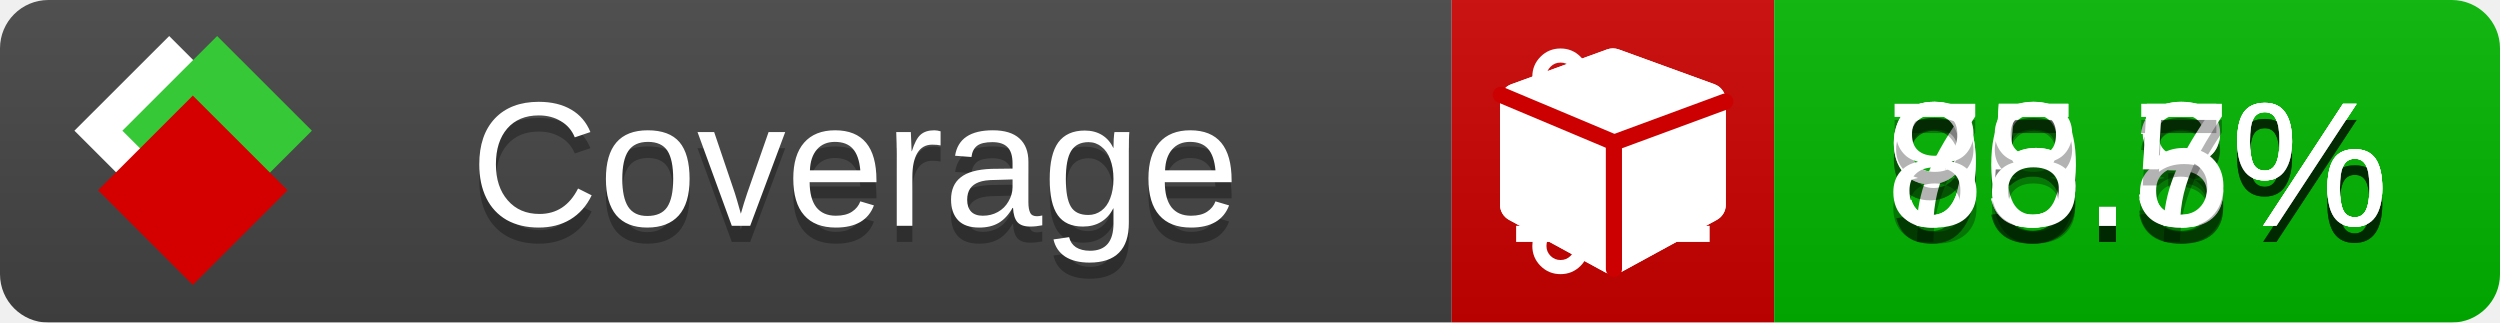
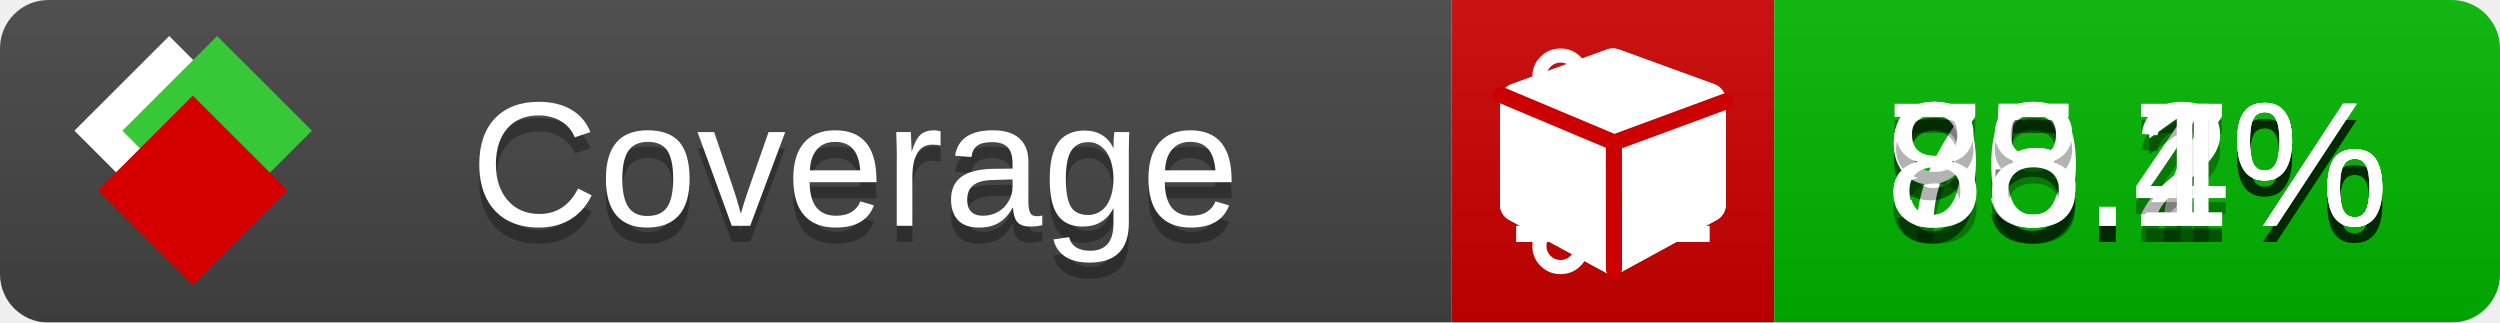
<svg xmlns="http://www.w3.org/2000/svg" xmlns:xlink="http://www.w3.org/1999/xlink" width="155" height="20">
  <style type="text/css">
          
            @keyframes fade1 {
                0% { visibility: visible; opacity: 1; }
               23% { visibility: visible; opacity: 1; }
               25% { visibility: hidden; opacity: 0; }
               48% { visibility: hidden; opacity: 0; }
               50% { visibility: hidden; opacity: 0; }
               73% { visibility: hidden; opacity: 0; }
               75% { visibility: hidden; opacity: 0; }
               98% { visibility: hidden; opacity: 0; }
              100% { visibility: visible; opacity: 1; }
            }
            @keyframes fade2 {
                0% { visibility: hidden; opacity: 0; }
               23% { visibility: hidden; opacity: 0; }
               25% { visibility: visible; opacity: 1; }
               48% { visibility: visible; opacity: 1; }
               50% { visibility: hidden; opacity: 0; }
               73% { visibility: hidden; opacity: 0; }
               75% { visibility: hidden; opacity: 0; }
               98% { visibility: hidden; opacity: 0; }
              100% { visibility: hidden; opacity: 0; }
            }
            @keyframes fade3 {
                0% { visibility: hidden; opacity: 0; }
               23% { visibility: hidden; opacity: 0; }
               25% { visibility: hidden; opacity: 0; }
               48% { visibility: hidden; opacity: 0; }
               50% { visibility: visible; opacity: 1; }
               73% { visibility: visible; opacity: 1; }
               75% { visibility: hidden; opacity: 0; }
               98% { visibility: hidden; opacity: 0; }
              100% { visibility: hidden; opacity: 0; }
            }
            @keyframes fade4 {
                0% { visibility: hidden; opacity: 0; }
               23% { visibility: hidden; opacity: 0; }
               25% { visibility: hidden; opacity: 0; }
               48% { visibility: hidden; opacity: 0; }
               50% { visibility: hidden; opacity: 0; }
               73% { visibility: hidden; opacity: 0; }
               75% { visibility: visible; opacity: 1; }
               98% { visibility: visible; opacity: 1; }
              100% { visibility: hidden; opacity: 0; }
            }
            .linecoverage {
                animation-duration: 15s;
                animation-name: fade1;
                animation-iteration-count: infinite;
            }
            .branchcoverage {
                animation-duration: 15s;
                animation-name: fade2;
                animation-iteration-count: infinite;
            }
            .methodcoverage {
                animation-duration: 15s;
                animation-name: fade3;
                animation-iteration-count: infinite;
            }
            .fullmethodcoverage {
                animation-duration: 15s;
                animation-name: fade4;
                animation-iteration-count: infinite;
            }
          
    </style>
  <defs>
    <linearGradient id="gradient" x2="0" y2="100%">
      <stop offset="0" stop-color="#bbb" stop-opacity=".1" />
      <stop offset="1" stop-opacity=".1" />
    </linearGradient>
    <linearGradient id="c">
      <stop offset="0" stop-color="#d40000" />
      <stop offset="1" stop-color="#ff2a2a" />
    </linearGradient>
    <linearGradient id="a">
      <stop offset="0" stop-color="#e0e0de" />
      <stop offset="1" stop-color="#fff" />
    </linearGradient>
    <linearGradient id="b">
      <stop offset="0" stop-color="#37c837" />
      <stop offset="1" stop-color="#217821" />
    </linearGradient>
    <linearGradient xlink:href="#a" id="e" x1="106.44" x2="69.96" y1="-11.96" y2="-46.84" gradientTransform="matrix(-.8426 -.00045 -.00045 -.8426 -94.27 -75.82)" gradientUnits="userSpaceOnUse" />
    <linearGradient xlink:href="#b" id="f" x1="56.19" x2="77.97" y1="-23.45" y2="10.62" gradientTransform="matrix(.8426 .00045 .00045 .8426 94.27 75.82)" gradientUnits="userSpaceOnUse" />
    <linearGradient xlink:href="#c" id="g" x1="79.98" x2="132.9" y1="10.79" y2="10.79" gradientTransform="matrix(.8426 .00045 .00045 .8426 94.27 75.82)" gradientUnits="userSpaceOnUse" />
    <mask id="mask">
      <rect width="155" height="20" rx="3" fill="#fff" />
    </mask>
    <g id="icon" transform="matrix(.04486 0 0 .04481 -.48 -.63)">
      <rect width="52.92" height="52.92" x="-109.72" y="-27.13" fill="url(#e)" transform="rotate(-135)" />
      <rect width="52.92" height="52.92" x="70.19" y="-39.18" fill="url(#f)" transform="rotate(45)" />
      <rect width="52.92" height="52.92" x="80.05" y="-15.74" fill="url(#g)" transform="rotate(45)" />
    </g>
  </defs>
  <g mask="url(#mask)">
    <rect x="0" y="0" width="90" height="20" fill="#444" />
    <rect x="90" y="0" width="20" height="20" fill="#c00" />
    <rect x="110" y="0" width="45" height="20" fill="#00B600" />
    <rect x="0" y="0" width="155" height="20" fill="url(#gradient)" />
  </g>
  <g>
    <path class="linecoverage" stroke="#fff" d="M94 6.5 h12 M94 10.5 h12 M94 14.5 h12" />
    <path class="branchcoverage" fill="#fff" d="m 97.628,15.247 q 0,-0.364 -0.255,-0.619 -0.255,-0.255 -0.619,-0.255 -0.364,0 -0.619,0.255 -0.255,0.255 -0.255,0.619 0,0.364 0.255,0.619 0.255,0.255 0.619,0.255 0.364,0 0.619,-0.255 0.255,-0.255 0.255,-0.619 z m 0,-10.493 q 0,-0.364 -0.255,-0.619 -0.255,-0.255 -0.619,-0.255 -0.364,0 -0.619,0.255 -0.255,0.255 -0.255,0.619 0,0.364 0.255,0.619 0.255,0.255 0.619,0.255 0.364,0 0.619,-0.255 0.255,-0.255 0.255,-0.619 z m 5.83,1.166 q 0,-0.364 -0.255,-0.619 -0.255,-0.255 -0.619,-0.255 -0.364,0 -0.619,0.255 -0.255,0.255 -0.255,0.619 0,0.364 0.255,0.619 0.255,0.255 0.619,0.255 0.364,0 0.619,-0.255 0.255,-0.255 0.255,-0.619 z m 0.874,0 q 0,0.474 -0.237,0.879 -0.237,0.405 -0.638,0.633 -0.018,2.614 -2.059,3.771 -0.619,0.346 -1.849,0.738 -1.166,0.364 -1.544,0.647 -0.378,0.282 -0.378,0.911 l 0,0.237 q 0.401,0.228 0.638,0.633 0.237,0.405 0.237,0.879 0,0.729 -0.51,1.239 -0.51,0.51 -1.239,0.51 -0.729,0 -1.239,-0.51 -0.51,-0.51 -0.51,-1.239 0,-0.474 0.237,-0.879 0.237,-0.405 0.638,-0.633 l 0,-7.469 q -0.401,-0.228 -0.638,-0.633 -0.237,-0.405 -0.237,-0.879 0,-0.729 0.51,-1.239 0.51,-0.51 1.239,-0.51 0.729,0 1.239,0.51 0.51,0.51 0.51,1.239 0,0.474 -0.237,0.879 -0.237,0.405 -0.638,0.633 l 0,4.527 q 0.492,-0.237 1.403,-0.519 0.501,-0.155 0.797,-0.269 0.296,-0.114 0.642,-0.282 0.346,-0.169 0.537,-0.36 0.191,-0.191 0.369,-0.465 0.178,-0.273 0.255,-0.633 0.077,-0.36 0.077,-0.833 -0.401,-0.228 -0.638,-0.633 -0.237,-0.405 -0.237,-0.879 0,-0.729 0.51,-1.239 0.51,-0.51 1.239,-0.51 0.729,0 1.239,0.51 0.51,0.51 0.51,1.239 z" />
    <path class="methodcoverage" fill="#fff" d="m 100.538,15.629 5.385,-2.936 v -5.351 l -5.385,1.96 z M 100,8.351 105.873,6.214 100,4.077 94.127,6.214 Z m 7,-2.12 v 6.462 q 0,0.294 -0.151,0.547 -0.151,0.252 -0.412,0.395 l -5.923,3.231 q -0.236,0.135 -0.513,0.135 -0.278,0 -0.513,-0.135 l -5.923,-3.231 Q 93.303,13.492 93.151,13.239 93,12.987 93,12.692 v -6.462 q 0,-0.337 0.194,-0.614 0.194,-0.278 0.513,-0.395 l 5.923,-2.154 q 0.185,-0.067 0.37,-0.067 0.185,0 0.37,0.067 l 5.923,2.154 q 0.32,0.118 0.513,0.395 Q 107,5.894 107,6.231 Z" />
    <path class="fullmethodcoverage" fill="#fff" d="m 107,6.231 v 6.462 c 0,0.196 -0.051,0.379 -0.151,0.547 -0.101,0.168 -0.238,0.3 -0.412,0.395 l -5.923,3.231 c -0.157,0.09 -0.328,0.135 -0.513,0.135 -0.185,0 -0.356,-0.045 -0.513,-0.135 l -5.923,-3.231 C 93.39,13.539 93.252,13.407 93.151,13.239 93.05,13.071 93,12.889 93,12.692 v -6.462 c 0,-0.224 0.065,-0.429 0.194,-0.614 0.129,-0.185 0.3,-0.317 0.513,-0.395 l 5.923,-2.154 c 0.123,-0.045 0.247,-0.067 0.37,-0.067 0.123,0 0.247,0.022 0.37,0.067 l 5.923,2.154 c 0.213,0.079 0.384,0.21 0.513,0.395 0.129,0.185 0.194,0.39 0.194,0.614 z" />
    <path class="fullmethodcoverage" style="fill:none;stroke:#cc0000;stroke-width:1;stroke-linecap:round;stroke-dasharray:none;stroke-opacity:1" d="m 100.064,16.677 -0.002,-7.833 6.906,-2.547" />
    <path class="fullmethodcoverage" style="fill:none;stroke:#cc0000;stroke-width:1;stroke-linecap:round;stroke-dasharray:none;stroke-opacity:1" d="M 99.914,8.765 93.052,5.882" />
  </g>
  <g fill="#fff" text-anchor="middle" font-family="Verdana,Arial,Geneva,sans-serif" font-size="11">
    <a xlink:href="https://github.com/danielpalme/ReportGenerator" target="_top">
      <use xlink:href="#icon" transform="translate(3,1) scale(3.5)" />
    </a>
    <text x="53" y="15" fill="#010101" fill-opacity=".3">Coverage</text>
    <text x="53" y="14" fill="#fff">Coverage</text>
-     <text class="linecoverage" x="132.5" y="15" fill="#010101" fill-opacity=".3">90.8%</text>
-     <text class="linecoverage" x="132.5" y="14">90.8%</text>
-     <text class="branchcoverage" x="132.5" y="15" fill="#010101" fill-opacity=".3">75.3%</text>
-     <text class="branchcoverage" x="132.5" y="14">75.3%</text>
-     <text class="methodcoverage" x="132.5" y="15" fill="#010101" fill-opacity=".3">95.7%</text>
-     <text class="methodcoverage" x="132.5" y="14">95.7%</text>
-     <text class="fullmethodcoverage" x="132.5" y="15" fill="#010101" fill-opacity=".3">88.5%</text>
-     <text class="fullmethodcoverage" x="132.5" y="14">88.5%</text>
+     <text class="linecoverage" x="132.5" y="15" fill="#010101" fill-opacity=".3">90.7%</text>
+     <text class="linecoverage" x="132.5" y="14">90.7%</text>
+     <text class="branchcoverage" x="132.5" y="15" fill="#010101" fill-opacity=".3">75.2%</text>
+     <text class="branchcoverage" x="132.5" y="14">75.2%</text>
+     <text class="methodcoverage" x="132.5" y="15" fill="#010101" fill-opacity=".3">95.4%</text>
+     <text class="methodcoverage" x="132.5" y="14">95.4%</text>
+     <text class="fullmethodcoverage" x="132.5" y="15" fill="#010101" fill-opacity=".3">88.1%</text>
+     <text class="fullmethodcoverage" x="132.5" y="14">88.1%</text>
  </g>
  <g>
    <rect class="linecoverage" x="90" y="0" width="65" height="20" fill-opacity="0" />
    <rect class="branchcoverage" x="90" y="0" width="65" height="20" fill-opacity="0" />
    <rect class="methodcoverage" x="90" y="0" width="65" height="20" fill-opacity="0" />
    <rect class="fullmethodcoverage" x="90" y="0" width="65" height="20" fill-opacity="0" />
  </g>
</svg>
